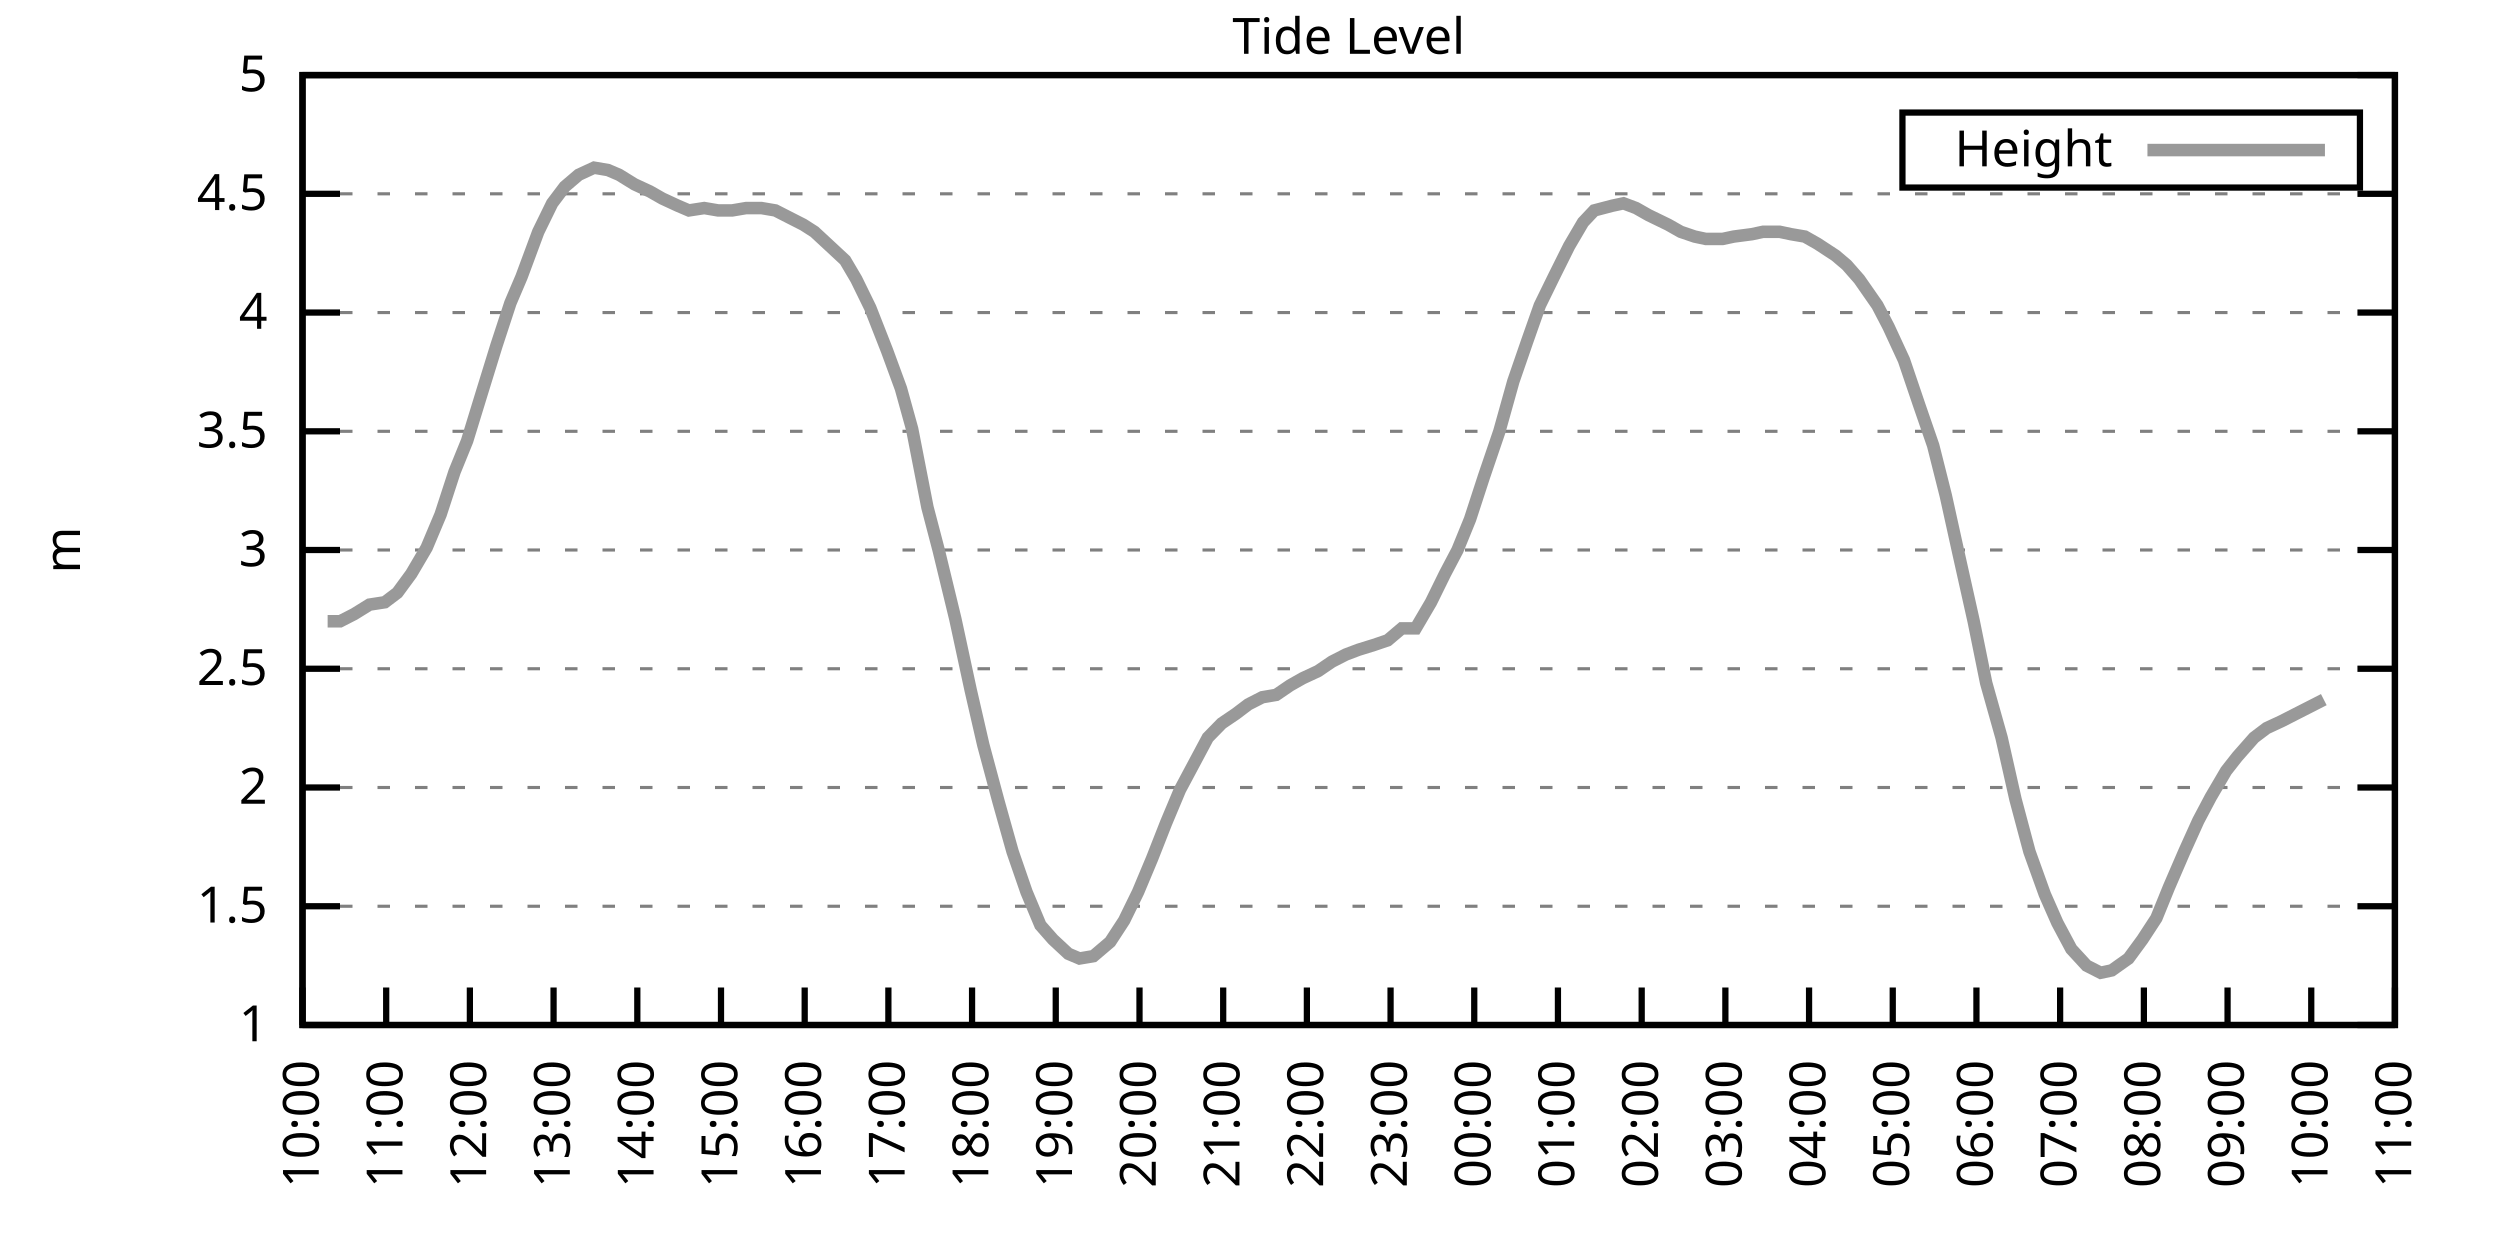
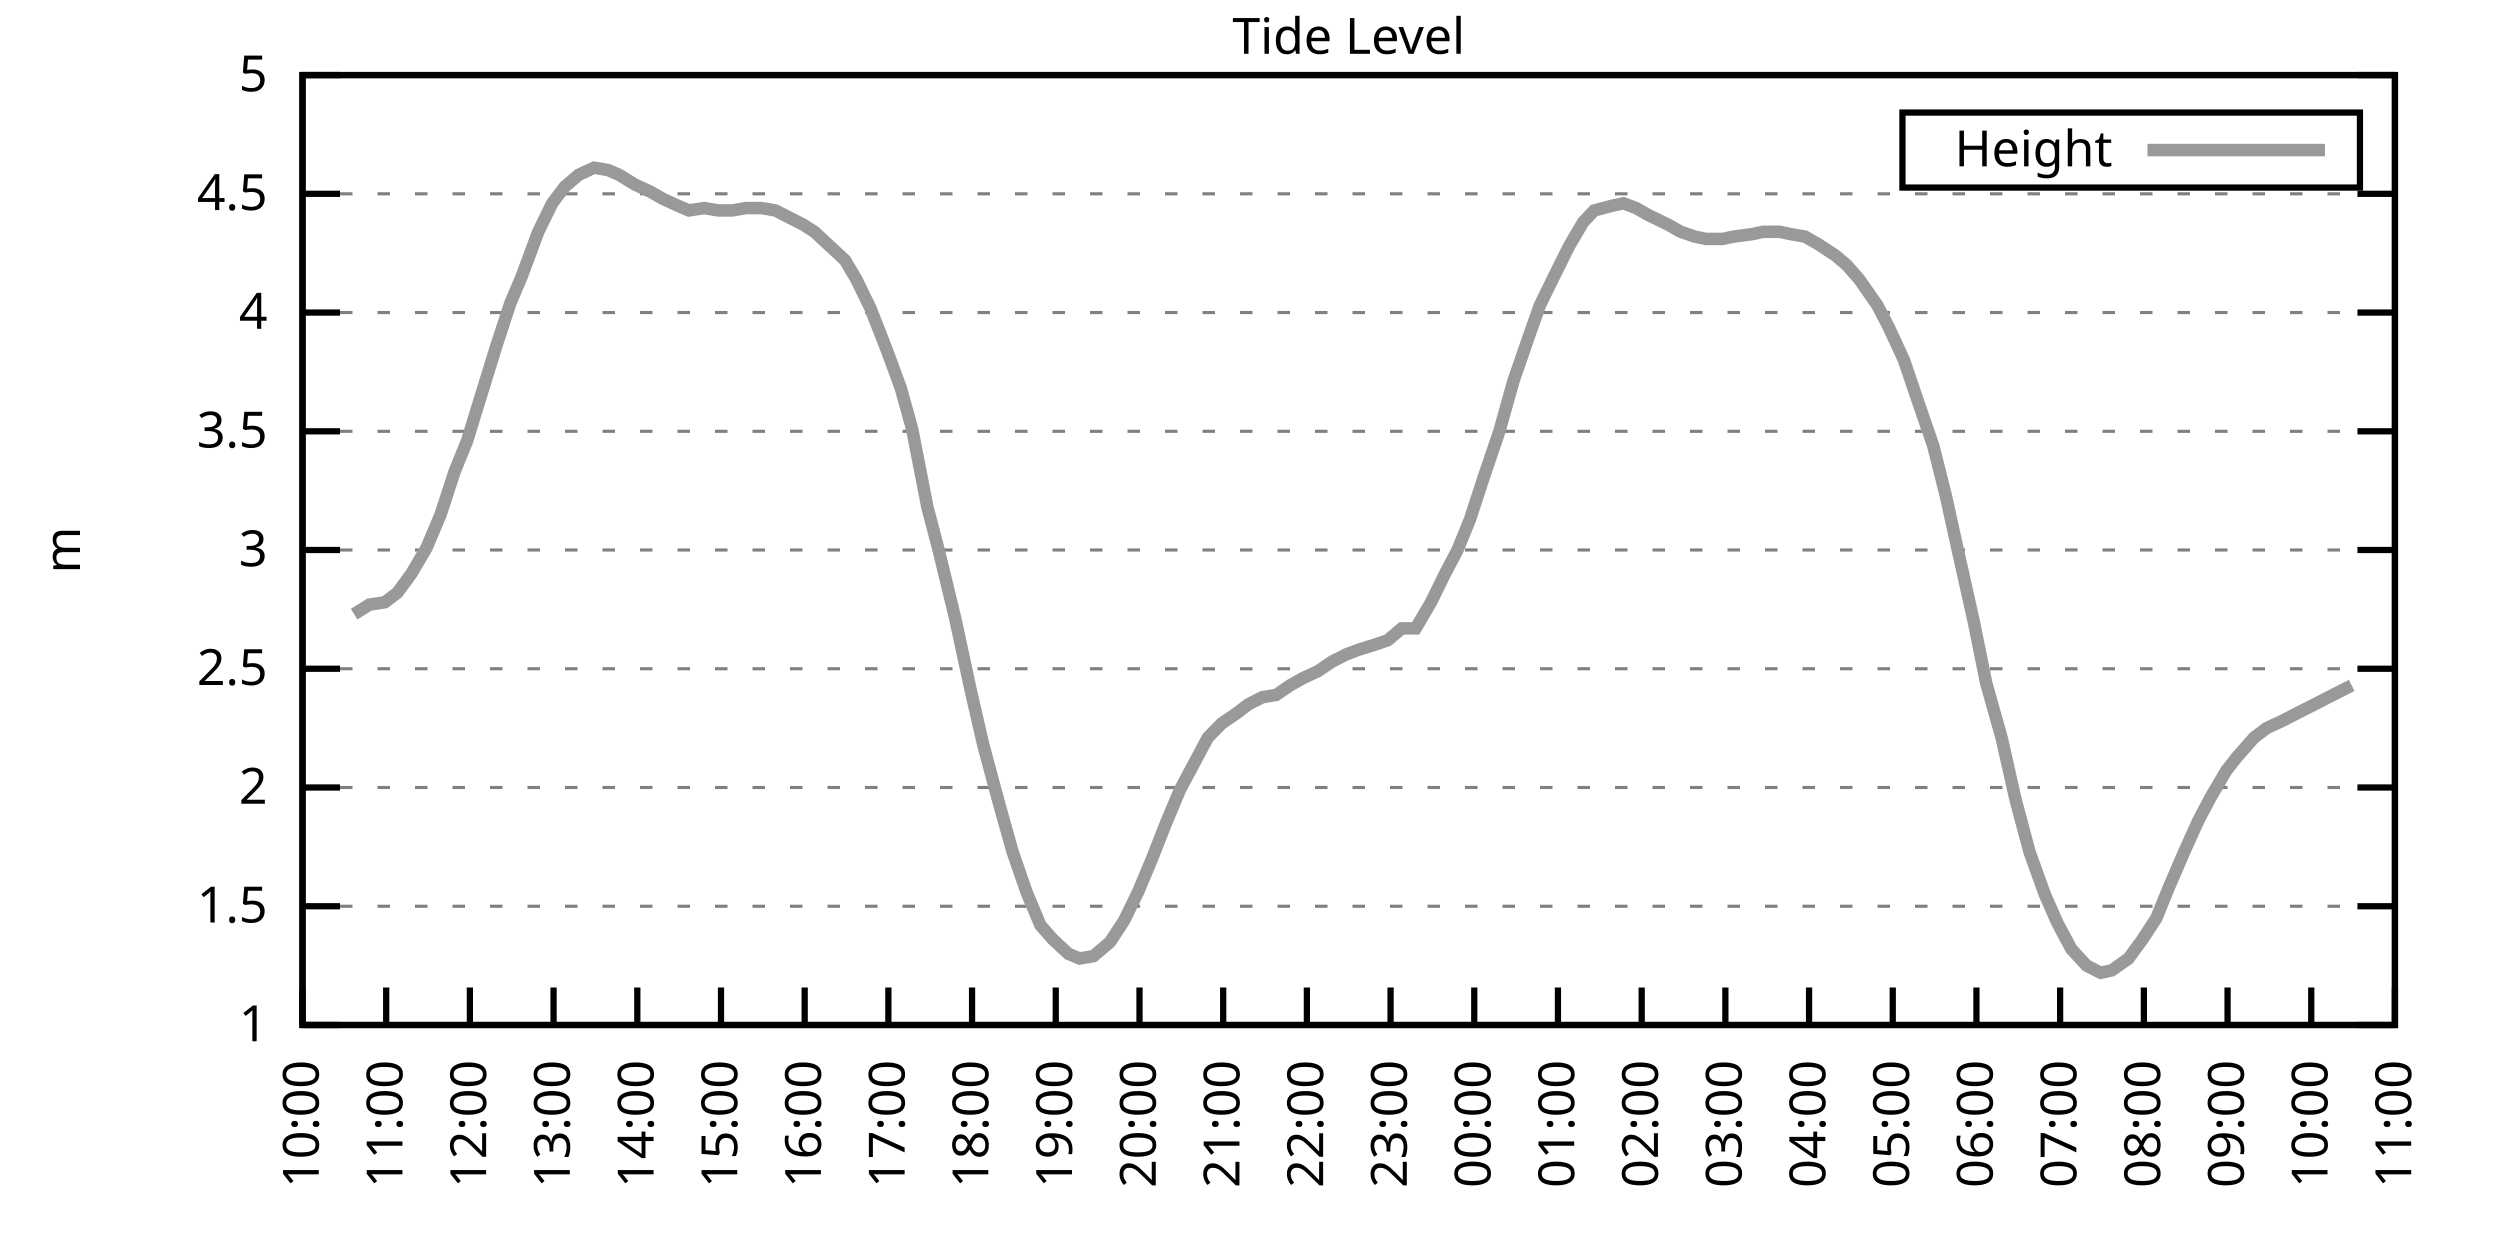
<svg xmlns="http://www.w3.org/2000/svg" xmlns:xlink="http://www.w3.org/1999/xlink" width="400" height="200" viewBox="0 0 400 200">
  <g id="gnuplot_canvas">
    <rect x="0" y="0" width="400" height="200" fill="none" />
    <defs>
      <circle id="gpDot" r="0.5" stroke-width="0.5" stroke="currentColor" />
      <path id="gpPt0" stroke-width="0.333" stroke="currentColor" d="M-1,0 h2 M0,-1 v2" />
      <path id="gpPt1" stroke-width="0.333" stroke="currentColor" d="M-1,-1 L1,1 M1,-1 L-1,1" />
      <path id="gpPt2" stroke-width="0.333" stroke="currentColor" d="M-1,0 L1,0 M0,-1 L0,1 M-1,-1 L1,1 M-1,1 L1,-1" />
      <rect id="gpPt3" stroke-width="0.333" stroke="currentColor" x="-1" y="-1" width="2" height="2" />
      <rect id="gpPt4" stroke-width="0.333" stroke="currentColor" fill="currentColor" x="-1" y="-1" width="2" height="2" />
      <circle id="gpPt5" stroke-width="0.333" stroke="currentColor" cx="0" cy="0" r="1" />
      <use xlink:href="#gpPt5" id="gpPt6" fill="currentColor" stroke="none" />
      <path id="gpPt7" stroke-width="0.333" stroke="currentColor" d="M0,-1.33 L-1.33,0.67 L1.33,0.67 z" />
      <use xlink:href="#gpPt7" id="gpPt8" fill="currentColor" stroke="none" />
      <use xlink:href="#gpPt7" id="gpPt9" stroke="currentColor" transform="rotate(180)" />
      <use xlink:href="#gpPt9" id="gpPt10" fill="currentColor" stroke="none" />
      <use xlink:href="#gpPt3" id="gpPt11" stroke="currentColor" transform="rotate(45)" />
      <use xlink:href="#gpPt11" id="gpPt12" fill="currentColor" stroke="none" />
      <path id="gpPt13" stroke-width="0.333" stroke="currentColor" d="M0,1.330 L1.265,0.411 L0.782,-1.067 L-0.782,-1.076 L-1.265,0.411 z" />
      <use xlink:href="#gpPt13" id="gpPt14" fill="currentColor" stroke="none" />
      <filter id="textbox" filterUnits="objectBoundingBox" x="0" y="0" height="1" width="1">
        <feFlood flood-color="white" flood-opacity="1" result="bgnd" />
        <feComposite in="SourceGraphic" in2="bgnd" operator="atop" />
      </filter>
      <filter id="greybox" filterUnits="objectBoundingBox" x="0" y="0" height="1" width="1">
        <feFlood flood-color="lightgrey" flood-opacity="1" result="grey" />
        <feComposite in="SourceGraphic" in2="grey" operator="atop" />
      </filter>
    </defs>
    <g fill="none" color="white" stroke="currentColor" stroke-width="1.00" stroke-linecap="butt" stroke-linejoin="miter">
</g>
    <g fill="none" color="black" stroke="currentColor" stroke-width="1.00" stroke-linecap="butt" stroke-linejoin="miter">
      <g stroke="none" shape-rendering="crispEdges">
        <polygon fill="rgb(255, 255, 255)" points="48.40,164.00 383.18,164.00 383.18,12.02 48.40,12.02 " />
      </g>
    </g>
    <g fill="none" color="black" stroke="currentColor" stroke-width="1.00" stroke-linecap="butt" stroke-linejoin="miter">
</g>
    <g fill="none" color="black" stroke="black" stroke-width="0.50" stroke-linecap="butt" stroke-linejoin="miter">
</g>
    <g fill="none" color="gray" stroke="currentColor" stroke-width="0.50" stroke-linecap="butt" stroke-linejoin="miter">
      <path stroke="gray" stroke-dasharray="2,4" class="gridline" d="M48.40,164.00 L383.19,164.00  " />
    </g>
    <g fill="none" color="gray" stroke="gray" stroke-width="1.00" stroke-linecap="butt" stroke-linejoin="miter">
</g>
    <g fill="none" color="black" stroke="currentColor" stroke-width="1.00" stroke-linecap="butt" stroke-linejoin="miter">
      <path stroke="black" d="M48.40,164.00 L54.40,164.00 M383.19,164.00 L377.19,164.00  " />
      <g transform="translate(42.80,166.60)" stroke="none" fill="black" font-family="Sans" font-size="8.00" text-anchor="end">
        <text>
          <tspan font-family="Sans"> 1</tspan>
        </text>
      </g>
    </g>
    <g fill="none" color="black" stroke="currentColor" stroke-width="1.00" stroke-linecap="butt" stroke-linejoin="miter">
</g>
    <g fill="none" color="black" stroke="black" stroke-width="0.50" stroke-linecap="butt" stroke-linejoin="miter">
</g>
    <g fill="none" color="gray" stroke="currentColor" stroke-width="0.50" stroke-linecap="butt" stroke-linejoin="miter">
      <path stroke="gray" stroke-dasharray="2,4" class="gridline" d="M48.40,145.00 L383.19,145.00  " />
    </g>
    <g fill="none" color="gray" stroke="gray" stroke-width="1.00" stroke-linecap="butt" stroke-linejoin="miter">
</g>
    <g fill="none" color="black" stroke="currentColor" stroke-width="1.00" stroke-linecap="butt" stroke-linejoin="miter">
      <path stroke="black" d="M48.40,145.00 L54.40,145.00 M383.19,145.00 L377.19,145.00  " />
      <g transform="translate(42.80,147.60)" stroke="none" fill="black" font-family="Sans" font-size="8.00" text-anchor="end">
        <text>
          <tspan font-family="Sans"> 1.5</tspan>
        </text>
      </g>
    </g>
    <g fill="none" color="black" stroke="currentColor" stroke-width="1.00" stroke-linecap="butt" stroke-linejoin="miter">
</g>
    <g fill="none" color="black" stroke="black" stroke-width="0.50" stroke-linecap="butt" stroke-linejoin="miter">
</g>
    <g fill="none" color="gray" stroke="currentColor" stroke-width="0.50" stroke-linecap="butt" stroke-linejoin="miter">
      <path stroke="gray" stroke-dasharray="2,4" class="gridline" d="M48.40,126.00 L383.19,126.00  " />
    </g>
    <g fill="none" color="gray" stroke="gray" stroke-width="1.00" stroke-linecap="butt" stroke-linejoin="miter">
</g>
    <g fill="none" color="black" stroke="currentColor" stroke-width="1.00" stroke-linecap="butt" stroke-linejoin="miter">
      <path stroke="black" d="M48.40,126.00 L54.40,126.00 M383.19,126.00 L377.19,126.00  " />
      <g transform="translate(42.80,128.60)" stroke="none" fill="black" font-family="Sans" font-size="8.00" text-anchor="end">
        <text>
          <tspan font-family="Sans"> 2</tspan>
        </text>
      </g>
    </g>
    <g fill="none" color="black" stroke="currentColor" stroke-width="1.00" stroke-linecap="butt" stroke-linejoin="miter">
</g>
    <g fill="none" color="black" stroke="black" stroke-width="0.50" stroke-linecap="butt" stroke-linejoin="miter">
</g>
    <g fill="none" color="gray" stroke="currentColor" stroke-width="0.50" stroke-linecap="butt" stroke-linejoin="miter">
      <path stroke="gray" stroke-dasharray="2,4" class="gridline" d="M48.40,107.00 L383.19,107.00  " />
    </g>
    <g fill="none" color="gray" stroke="gray" stroke-width="1.00" stroke-linecap="butt" stroke-linejoin="miter">
</g>
    <g fill="none" color="black" stroke="currentColor" stroke-width="1.00" stroke-linecap="butt" stroke-linejoin="miter">
      <path stroke="black" d="M48.40,107.00 L54.40,107.00 M383.19,107.00 L377.19,107.00  " />
      <g transform="translate(42.80,109.60)" stroke="none" fill="black" font-family="Sans" font-size="8.00" text-anchor="end">
        <text>
          <tspan font-family="Sans"> 2.5</tspan>
        </text>
      </g>
    </g>
    <g fill="none" color="black" stroke="currentColor" stroke-width="1.00" stroke-linecap="butt" stroke-linejoin="miter">
</g>
    <g fill="none" color="black" stroke="black" stroke-width="0.50" stroke-linecap="butt" stroke-linejoin="miter">
</g>
    <g fill="none" color="gray" stroke="currentColor" stroke-width="0.50" stroke-linecap="butt" stroke-linejoin="miter">
      <path stroke="gray" stroke-dasharray="2,4" class="gridline" d="M48.40,88.00 L383.19,88.00  " />
    </g>
    <g fill="none" color="gray" stroke="gray" stroke-width="1.00" stroke-linecap="butt" stroke-linejoin="miter">
</g>
    <g fill="none" color="black" stroke="currentColor" stroke-width="1.00" stroke-linecap="butt" stroke-linejoin="miter">
      <path stroke="black" d="M48.40,88.00 L54.40,88.00 M383.19,88.00 L377.19,88.00  " />
      <g transform="translate(42.80,90.60)" stroke="none" fill="black" font-family="Sans" font-size="8.00" text-anchor="end">
        <text>
          <tspan font-family="Sans"> 3</tspan>
        </text>
      </g>
    </g>
    <g fill="none" color="black" stroke="currentColor" stroke-width="1.00" stroke-linecap="butt" stroke-linejoin="miter">
</g>
    <g fill="none" color="black" stroke="black" stroke-width="0.50" stroke-linecap="butt" stroke-linejoin="miter">
</g>
    <g fill="none" color="gray" stroke="currentColor" stroke-width="0.50" stroke-linecap="butt" stroke-linejoin="miter">
      <path stroke="gray" stroke-dasharray="2,4" class="gridline" d="M48.40,69.01 L383.19,69.01  " />
    </g>
    <g fill="none" color="gray" stroke="gray" stroke-width="1.00" stroke-linecap="butt" stroke-linejoin="miter">
</g>
    <g fill="none" color="black" stroke="currentColor" stroke-width="1.00" stroke-linecap="butt" stroke-linejoin="miter">
      <path stroke="black" d="M48.40,69.01 L54.40,69.01 M383.19,69.01 L377.19,69.01  " />
      <g transform="translate(42.80,71.61)" stroke="none" fill="black" font-family="Sans" font-size="8.00" text-anchor="end">
        <text>
          <tspan font-family="Sans"> 3.5</tspan>
        </text>
      </g>
    </g>
    <g fill="none" color="black" stroke="currentColor" stroke-width="1.00" stroke-linecap="butt" stroke-linejoin="miter">
</g>
    <g fill="none" color="black" stroke="black" stroke-width="0.50" stroke-linecap="butt" stroke-linejoin="miter">
</g>
    <g fill="none" color="gray" stroke="currentColor" stroke-width="0.50" stroke-linecap="butt" stroke-linejoin="miter">
      <path stroke="gray" stroke-dasharray="2,4" class="gridline" d="M48.40,50.01 L383.19,50.01  " />
    </g>
    <g fill="none" color="gray" stroke="gray" stroke-width="1.00" stroke-linecap="butt" stroke-linejoin="miter">
</g>
    <g fill="none" color="black" stroke="currentColor" stroke-width="1.00" stroke-linecap="butt" stroke-linejoin="miter">
      <path stroke="black" d="M48.40,50.01 L54.40,50.01 M383.19,50.01 L377.19,50.01  " />
      <g transform="translate(42.80,52.61)" stroke="none" fill="black" font-family="Sans" font-size="8.00" text-anchor="end">
        <text>
          <tspan font-family="Sans"> 4</tspan>
        </text>
      </g>
    </g>
    <g fill="none" color="black" stroke="currentColor" stroke-width="1.00" stroke-linecap="butt" stroke-linejoin="miter">
</g>
    <g fill="none" color="black" stroke="black" stroke-width="0.50" stroke-linecap="butt" stroke-linejoin="miter">
</g>
    <g fill="none" color="gray" stroke="currentColor" stroke-width="0.50" stroke-linecap="butt" stroke-linejoin="miter">
      <path stroke="gray" stroke-dasharray="2,4" class="gridline" d="M48.40,31.01 L383.19,31.01  " />
    </g>
    <g fill="none" color="gray" stroke="gray" stroke-width="1.00" stroke-linecap="butt" stroke-linejoin="miter">
</g>
    <g fill="none" color="black" stroke="currentColor" stroke-width="1.00" stroke-linecap="butt" stroke-linejoin="miter">
      <path stroke="black" d="M48.40,31.01 L54.40,31.01 M383.19,31.01 L377.19,31.01  " />
      <g transform="translate(42.80,33.61)" stroke="none" fill="black" font-family="Sans" font-size="8.00" text-anchor="end">
        <text>
          <tspan font-family="Sans"> 4.5</tspan>
        </text>
      </g>
    </g>
    <g fill="none" color="black" stroke="currentColor" stroke-width="1.00" stroke-linecap="butt" stroke-linejoin="miter">
</g>
    <g fill="none" color="black" stroke="black" stroke-width="0.50" stroke-linecap="butt" stroke-linejoin="miter">
</g>
    <g fill="none" color="gray" stroke="currentColor" stroke-width="0.50" stroke-linecap="butt" stroke-linejoin="miter">
      <path stroke="gray" stroke-dasharray="2,4" class="gridline" d="M48.40,12.01 L383.19,12.01  " />
    </g>
    <g fill="none" color="gray" stroke="gray" stroke-width="1.00" stroke-linecap="butt" stroke-linejoin="miter">
</g>
    <g fill="none" color="black" stroke="currentColor" stroke-width="1.00" stroke-linecap="butt" stroke-linejoin="miter">
      <path stroke="black" d="M48.40,12.01 L54.40,12.01 M383.19,12.01 L377.19,12.01  " />
      <g transform="translate(42.80,14.61)" stroke="none" fill="black" font-family="Sans" font-size="8.00" text-anchor="end">
        <text>
          <tspan font-family="Sans"> 5</tspan>
        </text>
      </g>
    </g>
    <g fill="none" color="black" stroke="currentColor" stroke-width="1.00" stroke-linecap="butt" stroke-linejoin="miter">
      <path stroke="black" d="M48.40,164.00 L48.40,158.00  " />
      <g transform="translate(51.00,169.60) rotate(270.00)" stroke="none" fill="black" font-family="Sans" font-size="8.00" text-anchor="end">
        <text>
          <tspan font-family="Sans">10:00</tspan>
        </text>
      </g>
    </g>
    <g fill="none" color="black" stroke="currentColor" stroke-width="1.00" stroke-linecap="butt" stroke-linejoin="miter">
      <path stroke="black" d="M61.79,164.00 L61.79,158.00  " />
      <g transform="translate(64.39,169.60) rotate(270.00)" stroke="none" fill="black" font-family="Sans" font-size="8.00" text-anchor="end">
        <text>
          <tspan font-family="Sans">11:00</tspan>
        </text>
      </g>
    </g>
    <g fill="none" color="black" stroke="currentColor" stroke-width="1.00" stroke-linecap="butt" stroke-linejoin="miter">
      <path stroke="black" d="M75.18,164.00 L75.18,158.00  " />
      <g transform="translate(77.78,169.60) rotate(270.00)" stroke="none" fill="black" font-family="Sans" font-size="8.00" text-anchor="end">
        <text>
          <tspan font-family="Sans">12:00</tspan>
        </text>
      </g>
    </g>
    <g fill="none" color="black" stroke="currentColor" stroke-width="1.00" stroke-linecap="butt" stroke-linejoin="miter">
      <path stroke="black" d="M88.57,164.00 L88.57,158.00  " />
      <g transform="translate(91.17,169.60) rotate(270.00)" stroke="none" fill="black" font-family="Sans" font-size="8.00" text-anchor="end">
        <text>
          <tspan font-family="Sans">13:00</tspan>
        </text>
      </g>
    </g>
    <g fill="none" color="black" stroke="currentColor" stroke-width="1.00" stroke-linecap="butt" stroke-linejoin="miter">
      <path stroke="black" d="M101.97,164.00 L101.97,158.00  " />
      <g transform="translate(104.57,169.60) rotate(270.00)" stroke="none" fill="black" font-family="Sans" font-size="8.00" text-anchor="end">
        <text>
          <tspan font-family="Sans">14:00</tspan>
        </text>
      </g>
    </g>
    <g fill="none" color="black" stroke="currentColor" stroke-width="1.00" stroke-linecap="butt" stroke-linejoin="miter">
      <path stroke="black" d="M115.36,164.00 L115.36,158.00  " />
      <g transform="translate(117.96,169.60) rotate(270.00)" stroke="none" fill="black" font-family="Sans" font-size="8.00" text-anchor="end">
        <text>
          <tspan font-family="Sans">15:00</tspan>
        </text>
      </g>
    </g>
    <g fill="none" color="black" stroke="currentColor" stroke-width="1.00" stroke-linecap="butt" stroke-linejoin="miter">
      <path stroke="black" d="M128.75,164.00 L128.75,158.00  " />
      <g transform="translate(131.35,169.60) rotate(270.00)" stroke="none" fill="black" font-family="Sans" font-size="8.00" text-anchor="end">
        <text>
          <tspan font-family="Sans">16:00</tspan>
        </text>
      </g>
    </g>
    <g fill="none" color="black" stroke="currentColor" stroke-width="1.00" stroke-linecap="butt" stroke-linejoin="miter">
      <path stroke="black" d="M142.14,164.00 L142.14,158.00  " />
      <g transform="translate(144.74,169.60) rotate(270.00)" stroke="none" fill="black" font-family="Sans" font-size="8.00" text-anchor="end">
        <text>
          <tspan font-family="Sans">17:00</tspan>
        </text>
      </g>
    </g>
    <g fill="none" color="black" stroke="currentColor" stroke-width="1.00" stroke-linecap="butt" stroke-linejoin="miter">
      <path stroke="black" d="M155.53,164.00 L155.53,158.00  " />
      <g transform="translate(158.13,169.60) rotate(270.00)" stroke="none" fill="black" font-family="Sans" font-size="8.00" text-anchor="end">
        <text>
          <tspan font-family="Sans">18:00</tspan>
        </text>
      </g>
    </g>
    <g fill="none" color="black" stroke="currentColor" stroke-width="1.00" stroke-linecap="butt" stroke-linejoin="miter">
      <path stroke="black" d="M168.92,164.00 L168.92,158.00  " />
      <g transform="translate(171.52,169.60) rotate(270.00)" stroke="none" fill="black" font-family="Sans" font-size="8.00" text-anchor="end">
        <text>
          <tspan font-family="Sans">19:00</tspan>
        </text>
      </g>
    </g>
    <g fill="none" color="black" stroke="currentColor" stroke-width="1.00" stroke-linecap="butt" stroke-linejoin="miter">
      <path stroke="black" d="M182.32,164.00 L182.32,158.00  " />
      <g transform="translate(184.92,169.60) rotate(270.00)" stroke="none" fill="black" font-family="Sans" font-size="8.00" text-anchor="end">
        <text>
          <tspan font-family="Sans">20:00</tspan>
        </text>
      </g>
    </g>
    <g fill="none" color="black" stroke="currentColor" stroke-width="1.00" stroke-linecap="butt" stroke-linejoin="miter">
      <path stroke="black" d="M195.71,164.00 L195.71,158.00  " />
      <g transform="translate(198.31,169.60) rotate(270.00)" stroke="none" fill="black" font-family="Sans" font-size="8.00" text-anchor="end">
        <text>
          <tspan font-family="Sans">21:00</tspan>
        </text>
      </g>
    </g>
    <g fill="none" color="black" stroke="currentColor" stroke-width="1.00" stroke-linecap="butt" stroke-linejoin="miter">
      <path stroke="black" d="M209.10,164.00 L209.10,158.00  " />
      <g transform="translate(211.70,169.60) rotate(270.00)" stroke="none" fill="black" font-family="Sans" font-size="8.00" text-anchor="end">
        <text>
          <tspan font-family="Sans">22:00</tspan>
        </text>
      </g>
    </g>
    <g fill="none" color="black" stroke="currentColor" stroke-width="1.00" stroke-linecap="butt" stroke-linejoin="miter">
      <path stroke="black" d="M222.49,164.00 L222.49,158.00  " />
      <g transform="translate(225.09,169.60) rotate(270.00)" stroke="none" fill="black" font-family="Sans" font-size="8.00" text-anchor="end">
        <text>
          <tspan font-family="Sans">23:00</tspan>
        </text>
      </g>
    </g>
    <g fill="none" color="black" stroke="currentColor" stroke-width="1.00" stroke-linecap="butt" stroke-linejoin="miter">
      <path stroke="black" d="M235.88,164.00 L235.88,158.00  " />
      <g transform="translate(238.48,169.60) rotate(270.00)" stroke="none" fill="black" font-family="Sans" font-size="8.00" text-anchor="end">
        <text>
          <tspan font-family="Sans">00:00</tspan>
        </text>
      </g>
    </g>
    <g fill="none" color="black" stroke="currentColor" stroke-width="1.00" stroke-linecap="butt" stroke-linejoin="miter">
      <path stroke="black" d="M249.27,164.00 L249.27,158.00  " />
      <g transform="translate(251.87,169.60) rotate(270.00)" stroke="none" fill="black" font-family="Sans" font-size="8.00" text-anchor="end">
        <text>
          <tspan font-family="Sans">01:00</tspan>
        </text>
      </g>
    </g>
    <g fill="none" color="black" stroke="currentColor" stroke-width="1.00" stroke-linecap="butt" stroke-linejoin="miter">
      <path stroke="black" d="M262.67,164.00 L262.67,158.00  " />
      <g transform="translate(265.27,169.60) rotate(270.00)" stroke="none" fill="black" font-family="Sans" font-size="8.00" text-anchor="end">
        <text>
          <tspan font-family="Sans">02:00</tspan>
        </text>
      </g>
    </g>
    <g fill="none" color="black" stroke="currentColor" stroke-width="1.00" stroke-linecap="butt" stroke-linejoin="miter">
      <path stroke="black" d="M276.06,164.00 L276.06,158.00  " />
      <g transform="translate(278.66,169.60) rotate(270.00)" stroke="none" fill="black" font-family="Sans" font-size="8.00" text-anchor="end">
        <text>
          <tspan font-family="Sans">03:00</tspan>
        </text>
      </g>
    </g>
    <g fill="none" color="black" stroke="currentColor" stroke-width="1.00" stroke-linecap="butt" stroke-linejoin="miter">
      <path stroke="black" d="M289.45,164.00 L289.45,158.00  " />
      <g transform="translate(292.05,169.60) rotate(270.00)" stroke="none" fill="black" font-family="Sans" font-size="8.00" text-anchor="end">
        <text>
          <tspan font-family="Sans">04:00</tspan>
        </text>
      </g>
    </g>
    <g fill="none" color="black" stroke="currentColor" stroke-width="1.00" stroke-linecap="butt" stroke-linejoin="miter">
      <path stroke="black" d="M302.84,164.00 L302.84,158.00  " />
      <g transform="translate(305.44,169.60) rotate(270.00)" stroke="none" fill="black" font-family="Sans" font-size="8.00" text-anchor="end">
        <text>
          <tspan font-family="Sans">05:00</tspan>
        </text>
      </g>
    </g>
    <g fill="none" color="black" stroke="currentColor" stroke-width="1.00" stroke-linecap="butt" stroke-linejoin="miter">
      <path stroke="black" d="M316.23,164.00 L316.23,158.00  " />
      <g transform="translate(318.83,169.60) rotate(270.00)" stroke="none" fill="black" font-family="Sans" font-size="8.00" text-anchor="end">
        <text>
          <tspan font-family="Sans">06:00</tspan>
        </text>
      </g>
    </g>
    <g fill="none" color="black" stroke="currentColor" stroke-width="1.00" stroke-linecap="butt" stroke-linejoin="miter">
      <path stroke="black" d="M329.62,164.00 L329.62,158.00  " />
      <g transform="translate(332.22,169.60) rotate(270.00)" stroke="none" fill="black" font-family="Sans" font-size="8.00" text-anchor="end">
        <text>
          <tspan font-family="Sans">07:00</tspan>
        </text>
      </g>
    </g>
    <g fill="none" color="black" stroke="currentColor" stroke-width="1.00" stroke-linecap="butt" stroke-linejoin="miter">
      <path stroke="black" d="M343.02,164.00 L343.02,158.00  " />
      <g transform="translate(345.62,169.60) rotate(270.00)" stroke="none" fill="black" font-family="Sans" font-size="8.00" text-anchor="end">
        <text>
          <tspan font-family="Sans">08:00</tspan>
        </text>
      </g>
    </g>
    <g fill="none" color="black" stroke="currentColor" stroke-width="1.00" stroke-linecap="butt" stroke-linejoin="miter">
      <path stroke="black" d="M356.41,164.00 L356.41,158.00  " />
      <g transform="translate(359.01,169.60) rotate(270.00)" stroke="none" fill="black" font-family="Sans" font-size="8.00" text-anchor="end">
        <text>
          <tspan font-family="Sans">09:00</tspan>
        </text>
      </g>
    </g>
    <g fill="none" color="black" stroke="currentColor" stroke-width="1.00" stroke-linecap="butt" stroke-linejoin="miter">
      <path stroke="black" d="M369.80,164.00 L369.80,158.00  " />
      <g transform="translate(372.40,169.60) rotate(270.00)" stroke="none" fill="black" font-family="Sans" font-size="8.00" text-anchor="end">
        <text>
          <tspan font-family="Sans">10:00</tspan>
        </text>
      </g>
    </g>
    <g fill="none" color="black" stroke="currentColor" stroke-width="1.00" stroke-linecap="butt" stroke-linejoin="miter">
      <path stroke="black" d="M383.19,164.00 L383.19,158.00  " />
      <g transform="translate(385.79,169.60) rotate(270.00)" stroke="none" fill="black" font-family="Sans" font-size="8.00" text-anchor="end">
        <text>
          <tspan font-family="Sans">11:00</tspan>
        </text>
      </g>
    </g>
    <g fill="none" color="black" stroke="currentColor" stroke-width="1.00" stroke-linecap="butt" stroke-linejoin="miter">
</g>
    <g fill="none" color="black" stroke="currentColor" stroke-width="1.00" stroke-linecap="butt" stroke-linejoin="miter">
      <path stroke="black" d="M48.40,12.01 L48.40,164.00 L383.19,164.00 L383.19,12.01 L48.40,12.01 Z  " />
    </g>
    <g fill="none" color="black" stroke="currentColor" stroke-width="1.00" stroke-linecap="butt" stroke-linejoin="miter">
</g>
    <g fill="none" color="black" stroke="currentColor" stroke-width="1.00" stroke-linecap="butt" stroke-linejoin="miter">
      <path stroke="black" d="M304.39,30.01 L304.39,18.01 L377.59,18.01 L377.59,30.01 L304.39,30.01 Z  " />
    </g>
    <g id="Tide_level_plot_1">
      <g fill="none" color="white" stroke="black" stroke-width="2.00" stroke-linecap="butt" stroke-linejoin="miter">
</g>
      <g fill="none" color="black" stroke="currentColor" stroke-width="2.00" stroke-linecap="butt" stroke-linejoin="miter">
        <g transform="translate(337.99,26.61)" stroke="none" fill="black" font-family="Sans" font-size="8.00" text-anchor="end">
          <text>
            <tspan font-family="Sans">Height</tspan>
          </text>
        </g>
      </g>
      <g fill="none" color="black" stroke="currentColor" stroke-width="2.00" stroke-linecap="butt" stroke-linejoin="miter">
-         <path stroke="rgb(153, 153, 153)" d="M343.59,24.01 L371.99,24.01 M52.42,99.40 L54.43,99.40 L56.66,98.26 L59.11,96.74 L61.57,96.36 L63.58,94.84   L65.81,91.80 L68.26,87.63 L70.50,82.31 L72.73,75.47 L74.74,70.53 L77.19,62.55 L79.42,55.33 L81.66,48.49   L83.44,44.31 L86.12,37.09 L88.35,32.53 L90.36,29.87 L92.59,27.97 L95.05,26.83 L97.28,27.21 L99.06,27.97   L101.52,29.49 L103.98,30.63 L105.98,31.77 L108.44,32.91 L110.22,33.67 L112.68,33.29 L114.91,33.67 L117.14,33.67   L119.38,33.29 L121.83,33.29 L124.06,33.67 L126.29,34.81 L128.53,35.95 L130.31,37.09 L132.77,39.37 L135.22,41.65   L137.01,44.69 L139.24,49.25 L141.92,56.09 L144.15,62.17 L145.94,68.63 L148.39,81.17 L150.18,88.00 L152.85,99.02   L155.31,110.42 L157.32,119.16 L159.77,128.28 L162.01,136.26 L164.24,142.72 L166.47,148.04 L168.48,150.32 L170.93,152.60   L172.72,153.36 L174.95,152.98 L177.63,150.70 L179.86,147.28 L182.09,142.72 L184.32,137.40 L186.56,131.70 L188.79,126.38   L191.02,122.20 L193.25,118.02 L195.48,115.74 L197.72,114.22 L199.73,112.70 L201.96,111.56 L204.19,111.18 L206.42,109.66   L208.43,108.52 L210.88,107.38 L213.12,105.86 L215.35,104.72 L217.36,103.96 L219.81,103.20 L222.04,102.44 L224.28,100.54   L226.51,100.54 L228.96,96.36 L231.20,91.80 L233.20,88.00 L235.21,83.07 L237.44,76.23 L239.90,69.01 L242.13,61.03   L244.36,54.57 L246.37,48.87 L248.60,44.31 L251.06,39.37 L253.29,35.57 L255.08,33.67 L257.98,32.91 L259.76,32.53   L261.77,33.29 L263.78,34.43 L266.91,35.95 L268.92,37.09 L271.15,37.85 L272.93,38.23 L275.61,38.23 L277.40,37.85   L280.30,37.47 L282.08,37.09 L284.76,37.09 L286.55,37.47 L288.78,37.85 L290.79,38.99 L293.69,40.89 L295.48,42.41   L297.48,44.69 L300.39,48.87 L302.17,52.29 L304.63,57.61 L307.08,64.83 L309.31,71.29 L311.32,79.27 L313.33,88.38   L315.79,99.40 L317.79,109.28 L320.25,118.02 L322.48,127.90 L324.71,136.26 L327.17,143.10 L329.18,147.66 L331.41,151.84   L333.86,154.50 L336.10,155.64 L337.88,155.26 L340.56,153.36 L342.79,150.32 L345.02,146.90 L347.03,141.96 L349.49,136.26   L351.72,131.32 L353.73,127.52 L356.18,123.34 L357.97,121.06 L360.65,118.02 L362.66,116.50 L365.11,115.36 L367.34,114.22   L369.58,113.08 L371.81,111.94  " />
+         <path stroke="rgb(153, 153, 153)" d="M343.59,24.01 L371.99,24.01 M56.66,98.26 L59.11,96.74 L61.57,96.36 L63.58,94.84 L65.81,91.80 L68.26,87.63   L70.50,82.31 L72.73,75.47 L74.74,70.53 L77.19,62.55 L79.42,55.33 L81.66,48.49 L83.44,44.31 L86.12,37.09   L88.35,32.53 L90.36,29.87 L92.59,27.97 L95.05,26.83 L97.28,27.21 L99.06,27.97 L101.52,29.49 L103.98,30.63   L105.98,31.77 L108.44,32.91 L110.22,33.67 L112.68,33.29 L114.91,33.67 L117.14,33.67 L119.38,33.29 L121.83,33.29   L124.06,33.67 L126.29,34.81 L128.53,35.95 L130.31,37.09 L132.77,39.37 L135.22,41.65 L137.01,44.69 L139.24,49.25   L141.92,56.09 L144.15,62.17 L145.94,68.63 L148.39,81.17 L150.18,88.00 L152.85,99.02 L155.31,110.42 L157.32,119.16   L159.77,128.28 L162.01,136.26 L164.24,142.72 L166.47,148.04 L168.48,150.32 L170.93,152.60 L172.72,153.36 L174.95,152.98   L177.63,150.70 L179.86,147.28 L182.09,142.72 L184.32,137.40 L186.56,131.70 L188.79,126.38 L191.02,122.20 L193.25,118.02   L195.48,115.74 L197.72,114.22 L199.73,112.70 L201.96,111.56 L204.19,111.18 L206.42,109.66 L208.43,108.52 L210.88,107.38   L213.12,105.86 L215.35,104.72 L217.36,103.96 L219.81,103.20 L222.04,102.44 L224.28,100.54 L226.51,100.54 L228.96,96.36   L231.20,91.80 L233.20,88.00 L235.21,83.07 L237.44,76.23 L239.90,69.01 L242.13,61.03 L244.36,54.57 L246.37,48.87   L248.60,44.31 L251.06,39.37 L253.29,35.57 L255.08,33.67 L257.98,32.91 L259.76,32.53 L261.77,33.29 L263.78,34.43   L266.91,35.95 L268.92,37.09 L271.15,37.85 L272.93,38.23 L275.61,38.23 L277.40,37.85 L280.30,37.47 L282.08,37.09   L284.76,37.09 L286.55,37.47 L288.78,37.85 L290.79,38.99 L293.69,40.89 L295.48,42.41 L297.48,44.69 L300.39,48.87   L302.17,52.29 L304.63,57.61 L307.08,64.83 L309.31,71.29 L311.32,79.27 L313.33,88.38 L315.79,99.40 L317.79,109.28   L320.25,118.02 L322.48,127.90 L324.71,136.26 L327.17,143.10 L329.18,147.66 L331.41,151.84 L333.86,154.50 L336.10,155.64   L337.88,155.26 L340.56,153.36 L342.79,150.32 L345.02,146.90 L347.03,141.96 L349.49,136.26 L351.72,131.32 L353.73,127.52   L356.18,123.34 L357.97,121.06 L360.65,118.02 L362.66,116.50 L365.11,115.36 L367.34,114.22 L369.58,113.08 L371.81,111.94   L374.04,110.80 L376.27,109.66  " />
      </g>
    </g>
    <g fill="none" color="black" stroke="currentColor" stroke-width="2.00" stroke-linecap="butt" stroke-linejoin="miter">
</g>
    <g fill="none" color="black" stroke="black" stroke-width="1.00" stroke-linecap="butt" stroke-linejoin="miter">
</g>
    <g fill="none" color="black" stroke="currentColor" stroke-width="1.00" stroke-linecap="butt" stroke-linejoin="miter">
      <path stroke="black" d="M48.40,12.01 L48.40,164.00 L383.19,164.00 L383.19,12.01 L48.40,12.01 Z  " />
      <g transform="translate(12.80,88.01) rotate(270.00)" stroke="none" fill="black" font-family="Sans" font-size="8.00" text-anchor="middle">
        <text>
          <tspan font-family="Sans">m</tspan>
        </text>
      </g>
    </g>
    <g fill="none" color="black" stroke="currentColor" stroke-width="1.00" stroke-linecap="butt" stroke-linejoin="miter">
</g>
    <g fill="none" color="black" stroke="currentColor" stroke-width="1.00" stroke-linecap="butt" stroke-linejoin="miter">
      <g transform="translate(215.79,8.61)" stroke="none" fill="black" font-family="Sans" font-size="8.00" text-anchor="middle">
        <text>
          <tspan font-family="Sans">Tide Level</tspan>
        </text>
      </g>
    </g>
    <g fill="none" color="black" stroke="currentColor" stroke-width="1.00" stroke-linecap="butt" stroke-linejoin="miter">
</g>
  </g>
</svg>
